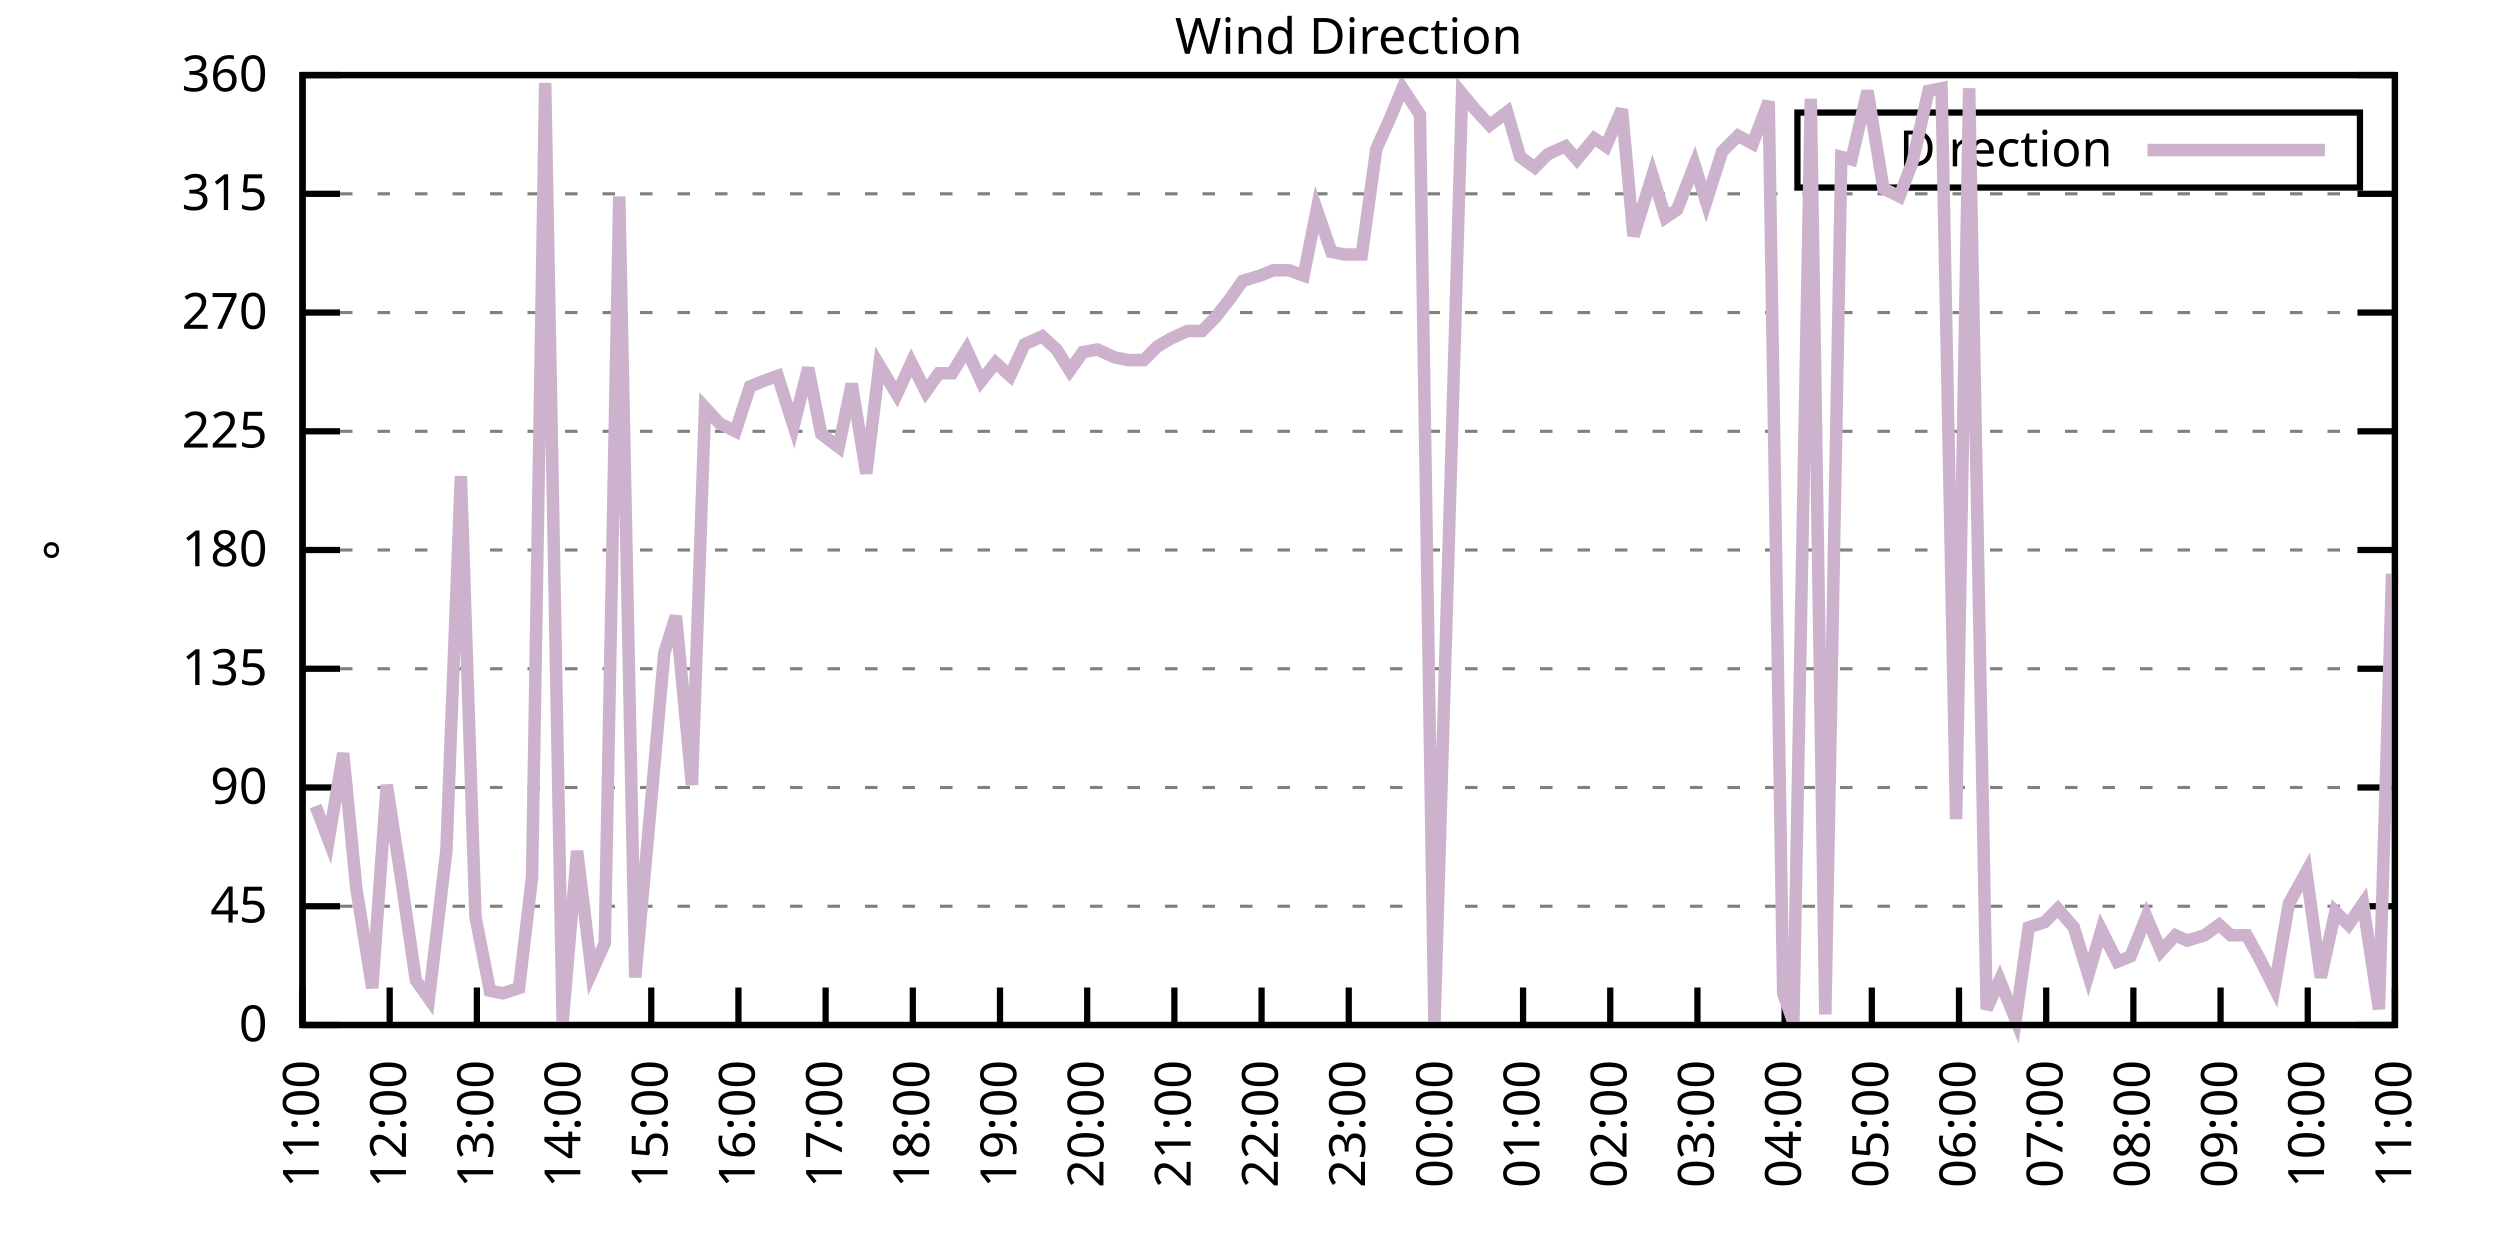
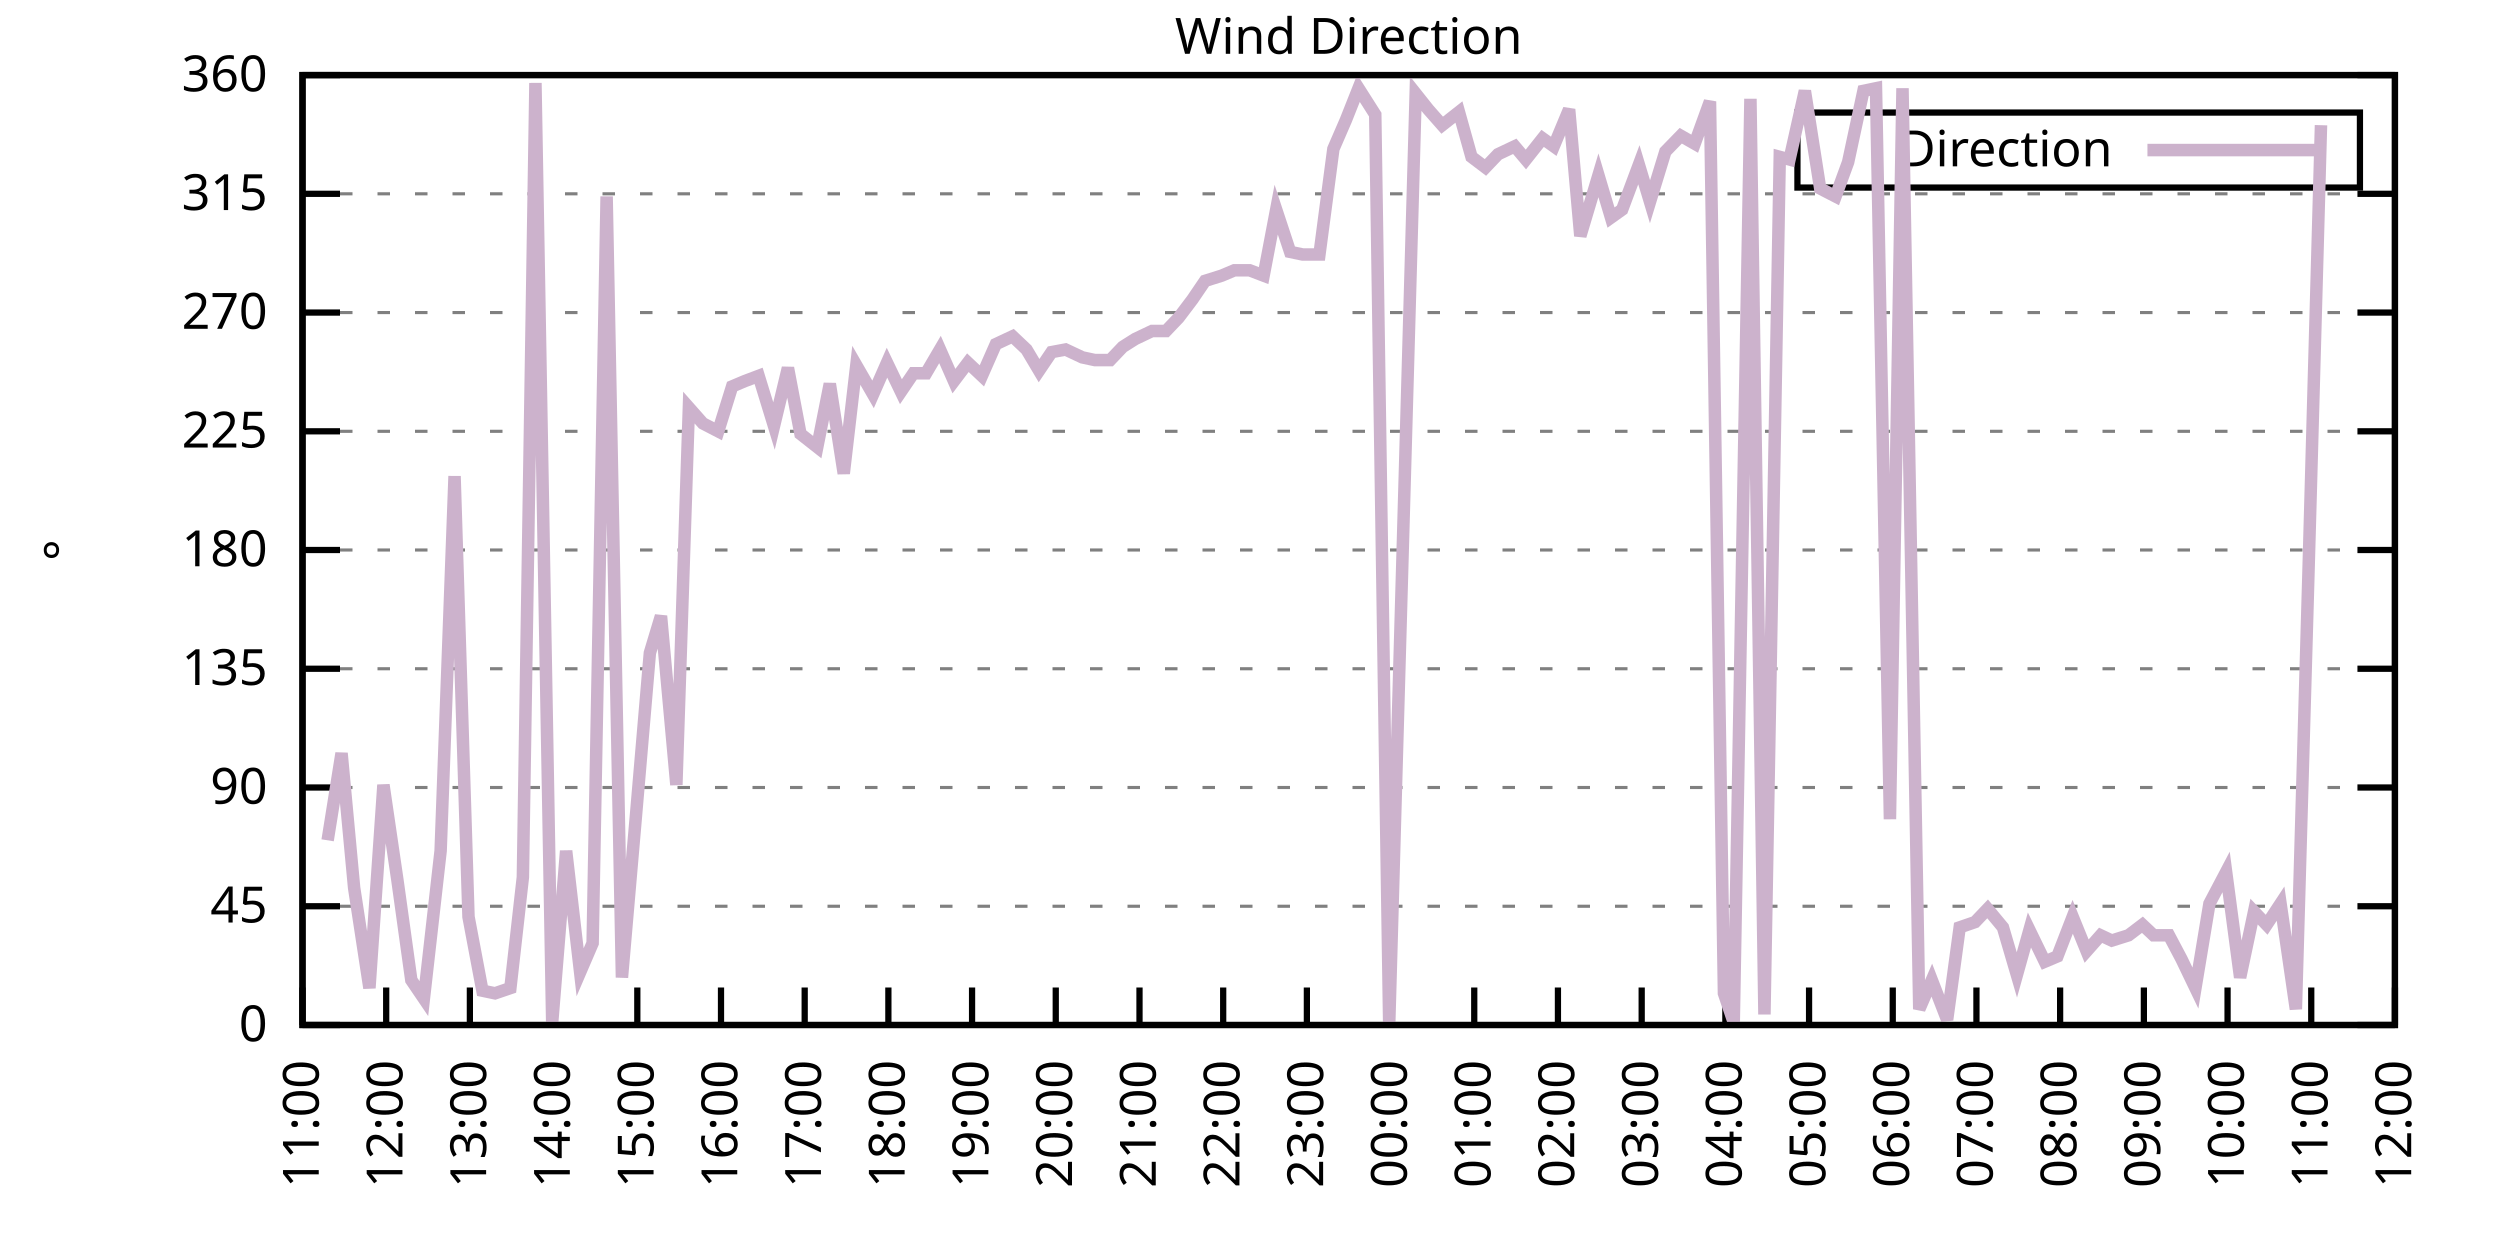
<svg xmlns="http://www.w3.org/2000/svg" xmlns:xlink="http://www.w3.org/1999/xlink" width="400" height="200" viewBox="0 0 400 200">
  <g id="gnuplot_canvas">
    <rect x="0" y="0" width="400" height="200" fill="none" />
    <defs>
      <circle id="gpDot" r="0.5" stroke-width="0.5" stroke="currentColor" />
      <path id="gpPt0" stroke-width="0.333" stroke="currentColor" d="M-1,0 h2 M0,-1 v2" />
      <path id="gpPt1" stroke-width="0.333" stroke="currentColor" d="M-1,-1 L1,1 M1,-1 L-1,1" />
      <path id="gpPt2" stroke-width="0.333" stroke="currentColor" d="M-1,0 L1,0 M0,-1 L0,1 M-1,-1 L1,1 M-1,1 L1,-1" />
      <rect id="gpPt3" stroke-width="0.333" stroke="currentColor" x="-1" y="-1" width="2" height="2" />
      <rect id="gpPt4" stroke-width="0.333" stroke="currentColor" fill="currentColor" x="-1" y="-1" width="2" height="2" />
      <circle id="gpPt5" stroke-width="0.333" stroke="currentColor" cx="0" cy="0" r="1" />
      <use xlink:href="#gpPt5" id="gpPt6" fill="currentColor" stroke="none" />
      <path id="gpPt7" stroke-width="0.333" stroke="currentColor" d="M0,-1.33 L-1.33,0.67 L1.33,0.67 z" />
      <use xlink:href="#gpPt7" id="gpPt8" fill="currentColor" stroke="none" />
      <use xlink:href="#gpPt7" id="gpPt9" stroke="currentColor" transform="rotate(180)" />
      <use xlink:href="#gpPt9" id="gpPt10" fill="currentColor" stroke="none" />
      <use xlink:href="#gpPt3" id="gpPt11" stroke="currentColor" transform="rotate(45)" />
      <use xlink:href="#gpPt11" id="gpPt12" fill="currentColor" stroke="none" />
      <path id="gpPt13" stroke-width="0.333" stroke="currentColor" d="M0,1.330 L1.265,0.411 L0.782,-1.067 L-0.782,-1.076 L-1.265,0.411 z" />
      <use xlink:href="#gpPt13" id="gpPt14" fill="currentColor" stroke="none" />
      <filter id="textbox" filterUnits="objectBoundingBox" x="0" y="0" height="1" width="1">
        <feFlood flood-color="white" flood-opacity="1" result="bgnd" />
        <feComposite in="SourceGraphic" in2="bgnd" operator="atop" />
      </filter>
      <filter id="greybox" filterUnits="objectBoundingBox" x="0" y="0" height="1" width="1">
        <feFlood flood-color="lightgrey" flood-opacity="1" result="grey" />
        <feComposite in="SourceGraphic" in2="grey" operator="atop" />
      </filter>
    </defs>
    <g fill="none" color="white" stroke="currentColor" stroke-width="1.00" stroke-linecap="butt" stroke-linejoin="miter">
</g>
    <g fill="none" color="black" stroke="currentColor" stroke-width="1.00" stroke-linecap="butt" stroke-linejoin="miter">
      <g stroke="none" shape-rendering="crispEdges">
        <polygon fill="rgb(255, 255, 255)" points="48.40,164.00 383.18,164.00 383.18,12.02 48.40,12.02 " />
      </g>
    </g>
    <g fill="none" color="black" stroke="currentColor" stroke-width="1.00" stroke-linecap="butt" stroke-linejoin="miter">
</g>
    <g fill="none" color="black" stroke="black" stroke-width="0.50" stroke-linecap="butt" stroke-linejoin="miter">
</g>
    <g fill="none" color="gray" stroke="currentColor" stroke-width="0.50" stroke-linecap="butt" stroke-linejoin="miter">
      <path stroke="gray" stroke-dasharray="2,4" class="gridline" d="M48.40,164.00 L383.19,164.00  " />
    </g>
    <g fill="none" color="gray" stroke="gray" stroke-width="1.00" stroke-linecap="butt" stroke-linejoin="miter">
</g>
    <g fill="none" color="black" stroke="currentColor" stroke-width="1.00" stroke-linecap="butt" stroke-linejoin="miter">
      <path stroke="black" d="M48.40,164.00 L54.40,164.00 M383.19,164.00 L377.19,164.00  " />
      <g transform="translate(42.80,166.60)" stroke="none" fill="black" font-family="Sans" font-size="8.00" text-anchor="end">
        <text>
          <tspan font-family="Sans"> 0</tspan>
        </text>
      </g>
    </g>
    <g fill="none" color="black" stroke="currentColor" stroke-width="1.00" stroke-linecap="butt" stroke-linejoin="miter">
</g>
    <g fill="none" color="black" stroke="black" stroke-width="0.50" stroke-linecap="butt" stroke-linejoin="miter">
</g>
    <g fill="none" color="gray" stroke="currentColor" stroke-width="0.50" stroke-linecap="butt" stroke-linejoin="miter">
      <path stroke="gray" stroke-dasharray="2,4" class="gridline" d="M48.40,145.00 L383.19,145.00  " />
    </g>
    <g fill="none" color="gray" stroke="gray" stroke-width="1.00" stroke-linecap="butt" stroke-linejoin="miter">
</g>
    <g fill="none" color="black" stroke="currentColor" stroke-width="1.00" stroke-linecap="butt" stroke-linejoin="miter">
      <path stroke="black" d="M48.40,145.00 L54.40,145.00 M383.19,145.00 L377.19,145.00  " />
      <g transform="translate(42.80,147.60)" stroke="none" fill="black" font-family="Sans" font-size="8.00" text-anchor="end">
        <text>
          <tspan font-family="Sans"> 45</tspan>
        </text>
      </g>
    </g>
    <g fill="none" color="black" stroke="currentColor" stroke-width="1.00" stroke-linecap="butt" stroke-linejoin="miter">
</g>
    <g fill="none" color="black" stroke="black" stroke-width="0.50" stroke-linecap="butt" stroke-linejoin="miter">
</g>
    <g fill="none" color="gray" stroke="currentColor" stroke-width="0.50" stroke-linecap="butt" stroke-linejoin="miter">
      <path stroke="gray" stroke-dasharray="2,4" class="gridline" d="M48.40,126.00 L383.19,126.00  " />
    </g>
    <g fill="none" color="gray" stroke="gray" stroke-width="1.00" stroke-linecap="butt" stroke-linejoin="miter">
</g>
    <g fill="none" color="black" stroke="currentColor" stroke-width="1.00" stroke-linecap="butt" stroke-linejoin="miter">
      <path stroke="black" d="M48.40,126.00 L54.40,126.00 M383.19,126.00 L377.19,126.00  " />
      <g transform="translate(42.80,128.60)" stroke="none" fill="black" font-family="Sans" font-size="8.00" text-anchor="end">
        <text>
          <tspan font-family="Sans"> 90</tspan>
        </text>
      </g>
    </g>
    <g fill="none" color="black" stroke="currentColor" stroke-width="1.00" stroke-linecap="butt" stroke-linejoin="miter">
</g>
    <g fill="none" color="black" stroke="black" stroke-width="0.50" stroke-linecap="butt" stroke-linejoin="miter">
</g>
    <g fill="none" color="gray" stroke="currentColor" stroke-width="0.50" stroke-linecap="butt" stroke-linejoin="miter">
      <path stroke="gray" stroke-dasharray="2,4" class="gridline" d="M48.40,107.00 L383.19,107.00  " />
    </g>
    <g fill="none" color="gray" stroke="gray" stroke-width="1.00" stroke-linecap="butt" stroke-linejoin="miter">
</g>
    <g fill="none" color="black" stroke="currentColor" stroke-width="1.00" stroke-linecap="butt" stroke-linejoin="miter">
      <path stroke="black" d="M48.40,107.00 L54.40,107.00 M383.19,107.00 L377.19,107.00  " />
      <g transform="translate(42.80,109.60)" stroke="none" fill="black" font-family="Sans" font-size="8.00" text-anchor="end">
        <text>
          <tspan font-family="Sans"> 135</tspan>
        </text>
      </g>
    </g>
    <g fill="none" color="black" stroke="currentColor" stroke-width="1.00" stroke-linecap="butt" stroke-linejoin="miter">
</g>
    <g fill="none" color="black" stroke="black" stroke-width="0.50" stroke-linecap="butt" stroke-linejoin="miter">
</g>
    <g fill="none" color="gray" stroke="currentColor" stroke-width="0.50" stroke-linecap="butt" stroke-linejoin="miter">
      <path stroke="gray" stroke-dasharray="2,4" class="gridline" d="M48.40,88.00 L383.19,88.00  " />
    </g>
    <g fill="none" color="gray" stroke="gray" stroke-width="1.00" stroke-linecap="butt" stroke-linejoin="miter">
</g>
    <g fill="none" color="black" stroke="currentColor" stroke-width="1.00" stroke-linecap="butt" stroke-linejoin="miter">
      <path stroke="black" d="M48.40,88.00 L54.40,88.00 M383.19,88.00 L377.19,88.00  " />
      <g transform="translate(42.80,90.60)" stroke="none" fill="black" font-family="Sans" font-size="8.00" text-anchor="end">
        <text>
          <tspan font-family="Sans"> 180</tspan>
        </text>
      </g>
    </g>
    <g fill="none" color="black" stroke="currentColor" stroke-width="1.00" stroke-linecap="butt" stroke-linejoin="miter">
</g>
    <g fill="none" color="black" stroke="black" stroke-width="0.50" stroke-linecap="butt" stroke-linejoin="miter">
</g>
    <g fill="none" color="gray" stroke="currentColor" stroke-width="0.50" stroke-linecap="butt" stroke-linejoin="miter">
      <path stroke="gray" stroke-dasharray="2,4" class="gridline" d="M48.40,69.01 L383.19,69.01  " />
    </g>
    <g fill="none" color="gray" stroke="gray" stroke-width="1.00" stroke-linecap="butt" stroke-linejoin="miter">
</g>
    <g fill="none" color="black" stroke="currentColor" stroke-width="1.00" stroke-linecap="butt" stroke-linejoin="miter">
      <path stroke="black" d="M48.40,69.01 L54.40,69.01 M383.19,69.01 L377.19,69.01  " />
      <g transform="translate(42.80,71.61)" stroke="none" fill="black" font-family="Sans" font-size="8.00" text-anchor="end">
        <text>
          <tspan font-family="Sans"> 225</tspan>
        </text>
      </g>
    </g>
    <g fill="none" color="black" stroke="currentColor" stroke-width="1.00" stroke-linecap="butt" stroke-linejoin="miter">
</g>
    <g fill="none" color="black" stroke="black" stroke-width="0.50" stroke-linecap="butt" stroke-linejoin="miter">
</g>
    <g fill="none" color="gray" stroke="currentColor" stroke-width="0.50" stroke-linecap="butt" stroke-linejoin="miter">
      <path stroke="gray" stroke-dasharray="2,4" class="gridline" d="M48.40,50.01 L383.19,50.01  " />
    </g>
    <g fill="none" color="gray" stroke="gray" stroke-width="1.00" stroke-linecap="butt" stroke-linejoin="miter">
</g>
    <g fill="none" color="black" stroke="currentColor" stroke-width="1.00" stroke-linecap="butt" stroke-linejoin="miter">
      <path stroke="black" d="M48.40,50.01 L54.40,50.01 M383.19,50.01 L377.19,50.01  " />
      <g transform="translate(42.80,52.61)" stroke="none" fill="black" font-family="Sans" font-size="8.00" text-anchor="end">
        <text>
          <tspan font-family="Sans"> 270</tspan>
        </text>
      </g>
    </g>
    <g fill="none" color="black" stroke="currentColor" stroke-width="1.00" stroke-linecap="butt" stroke-linejoin="miter">
</g>
    <g fill="none" color="black" stroke="black" stroke-width="0.50" stroke-linecap="butt" stroke-linejoin="miter">
</g>
    <g fill="none" color="gray" stroke="currentColor" stroke-width="0.50" stroke-linecap="butt" stroke-linejoin="miter">
      <path stroke="gray" stroke-dasharray="2,4" class="gridline" d="M48.40,31.01 L383.19,31.01  " />
    </g>
    <g fill="none" color="gray" stroke="gray" stroke-width="1.00" stroke-linecap="butt" stroke-linejoin="miter">
</g>
    <g fill="none" color="black" stroke="currentColor" stroke-width="1.00" stroke-linecap="butt" stroke-linejoin="miter">
      <path stroke="black" d="M48.40,31.01 L54.40,31.01 M383.19,31.01 L377.19,31.01  " />
      <g transform="translate(42.80,33.61)" stroke="none" fill="black" font-family="Sans" font-size="8.00" text-anchor="end">
        <text>
          <tspan font-family="Sans"> 315</tspan>
        </text>
      </g>
    </g>
    <g fill="none" color="black" stroke="currentColor" stroke-width="1.00" stroke-linecap="butt" stroke-linejoin="miter">
</g>
    <g fill="none" color="black" stroke="black" stroke-width="0.50" stroke-linecap="butt" stroke-linejoin="miter">
</g>
    <g fill="none" color="gray" stroke="currentColor" stroke-width="0.50" stroke-linecap="butt" stroke-linejoin="miter">
      <path stroke="gray" stroke-dasharray="2,4" class="gridline" d="M48.40,12.01 L383.19,12.01  " />
    </g>
    <g fill="none" color="gray" stroke="gray" stroke-width="1.00" stroke-linecap="butt" stroke-linejoin="miter">
</g>
    <g fill="none" color="black" stroke="currentColor" stroke-width="1.00" stroke-linecap="butt" stroke-linejoin="miter">
      <path stroke="black" d="M48.40,12.01 L54.40,12.01 M383.19,12.01 L377.19,12.01  " />
      <g transform="translate(42.80,14.61)" stroke="none" fill="black" font-family="Sans" font-size="8.00" text-anchor="end">
        <text>
          <tspan font-family="Sans"> 360</tspan>
        </text>
      </g>
    </g>
    <g fill="none" color="black" stroke="currentColor" stroke-width="1.00" stroke-linecap="butt" stroke-linejoin="miter">
      <path stroke="black" d="M48.40,164.00 L48.40,158.00  " />
      <g transform="translate(51.00,169.60) rotate(270.00)" stroke="none" fill="black" font-family="Sans" font-size="8.00" text-anchor="end">
        <text>
          <tspan font-family="Sans">11:00</tspan>
        </text>
      </g>
    </g>
    <g fill="none" color="black" stroke="currentColor" stroke-width="1.00" stroke-linecap="butt" stroke-linejoin="miter">
-       <path stroke="black" d="M62.35,164.00 L62.35,158.00  " />
-       <g transform="translate(64.95,169.60) rotate(270.00)" stroke="none" fill="black" font-family="Sans" font-size="8.00" text-anchor="end">
+       <path stroke="black" d="M61.79,164.00 L61.79,158.00  " />
+       <g transform="translate(64.39,169.60) rotate(270.00)" stroke="none" fill="black" font-family="Sans" font-size="8.00" text-anchor="end">
        <text>
          <tspan font-family="Sans">12:00</tspan>
        </text>
      </g>
    </g>
    <g fill="none" color="black" stroke="currentColor" stroke-width="1.00" stroke-linecap="butt" stroke-linejoin="miter">
-       <path stroke="black" d="M76.30,164.00 L76.30,158.00  " />
-       <g transform="translate(78.90,169.60) rotate(270.00)" stroke="none" fill="black" font-family="Sans" font-size="8.00" text-anchor="end">
+       <path stroke="black" d="M75.18,164.00 L75.18,158.00  " />
+       <g transform="translate(77.78,169.60) rotate(270.00)" stroke="none" fill="black" font-family="Sans" font-size="8.00" text-anchor="end">
        <text>
          <tspan font-family="Sans">13:00</tspan>
        </text>
      </g>
    </g>
    <g fill="none" color="black" stroke="currentColor" stroke-width="1.00" stroke-linecap="butt" stroke-linejoin="miter">
-       <path stroke="black" d="M90.25,164.00 L90.25,158.00  " />
-       <g transform="translate(92.85,169.60) rotate(270.00)" stroke="none" fill="black" font-family="Sans" font-size="8.00" text-anchor="end">
+       <path stroke="black" d="M88.57,164.00 L88.57,158.00  " />
+       <g transform="translate(91.17,169.60) rotate(270.00)" stroke="none" fill="black" font-family="Sans" font-size="8.00" text-anchor="end">
        <text>
          <tspan font-family="Sans">14:00</tspan>
        </text>
      </g>
    </g>
    <g fill="none" color="black" stroke="currentColor" stroke-width="1.00" stroke-linecap="butt" stroke-linejoin="miter">
-       <path stroke="black" d="M104.20,164.00 L104.20,158.00  " />
-       <g transform="translate(106.80,169.60) rotate(270.00)" stroke="none" fill="black" font-family="Sans" font-size="8.00" text-anchor="end">
+       <path stroke="black" d="M101.97,164.00 L101.97,158.00  " />
+       <g transform="translate(104.57,169.60) rotate(270.00)" stroke="none" fill="black" font-family="Sans" font-size="8.00" text-anchor="end">
        <text>
          <tspan font-family="Sans">15:00</tspan>
        </text>
      </g>
    </g>
    <g fill="none" color="black" stroke="currentColor" stroke-width="1.00" stroke-linecap="butt" stroke-linejoin="miter">
-       <path stroke="black" d="M118.15,164.00 L118.15,158.00  " />
-       <g transform="translate(120.75,169.60) rotate(270.00)" stroke="none" fill="black" font-family="Sans" font-size="8.00" text-anchor="end">
+       <path stroke="black" d="M115.36,164.00 L115.36,158.00  " />
+       <g transform="translate(117.96,169.60) rotate(270.00)" stroke="none" fill="black" font-family="Sans" font-size="8.00" text-anchor="end">
        <text>
          <tspan font-family="Sans">16:00</tspan>
        </text>
      </g>
    </g>
    <g fill="none" color="black" stroke="currentColor" stroke-width="1.00" stroke-linecap="butt" stroke-linejoin="miter">
-       <path stroke="black" d="M132.10,164.00 L132.10,158.00  " />
-       <g transform="translate(134.70,169.60) rotate(270.00)" stroke="none" fill="black" font-family="Sans" font-size="8.00" text-anchor="end">
+       <path stroke="black" d="M128.75,164.00 L128.75,158.00  " />
+       <g transform="translate(131.35,169.60) rotate(270.00)" stroke="none" fill="black" font-family="Sans" font-size="8.00" text-anchor="end">
        <text>
          <tspan font-family="Sans">17:00</tspan>
        </text>
      </g>
    </g>
    <g fill="none" color="black" stroke="currentColor" stroke-width="1.00" stroke-linecap="butt" stroke-linejoin="miter">
-       <path stroke="black" d="M146.05,164.00 L146.05,158.00  " />
-       <g transform="translate(148.65,169.60) rotate(270.00)" stroke="none" fill="black" font-family="Sans" font-size="8.00" text-anchor="end">
+       <path stroke="black" d="M142.14,164.00 L142.14,158.00  " />
+       <g transform="translate(144.74,169.60) rotate(270.00)" stroke="none" fill="black" font-family="Sans" font-size="8.00" text-anchor="end">
        <text>
          <tspan font-family="Sans">18:00</tspan>
        </text>
      </g>
    </g>
    <g fill="none" color="black" stroke="currentColor" stroke-width="1.00" stroke-linecap="butt" stroke-linejoin="miter">
-       <path stroke="black" d="M160.00,164.00 L160.00,158.00  " />
-       <g transform="translate(162.60,169.60) rotate(270.00)" stroke="none" fill="black" font-family="Sans" font-size="8.00" text-anchor="end">
+       <path stroke="black" d="M155.53,164.00 L155.53,158.00  " />
+       <g transform="translate(158.13,169.60) rotate(270.00)" stroke="none" fill="black" font-family="Sans" font-size="8.00" text-anchor="end">
        <text>
          <tspan font-family="Sans">19:00</tspan>
        </text>
      </g>
    </g>
    <g fill="none" color="black" stroke="currentColor" stroke-width="1.00" stroke-linecap="butt" stroke-linejoin="miter">
-       <path stroke="black" d="M173.95,164.00 L173.95,158.00  " />
-       <g transform="translate(176.55,169.60) rotate(270.00)" stroke="none" fill="black" font-family="Sans" font-size="8.00" text-anchor="end">
+       <path stroke="black" d="M168.92,164.00 L168.92,158.00  " />
+       <g transform="translate(171.52,169.60) rotate(270.00)" stroke="none" fill="black" font-family="Sans" font-size="8.00" text-anchor="end">
        <text>
          <tspan font-family="Sans">20:00</tspan>
        </text>
      </g>
    </g>
    <g fill="none" color="black" stroke="currentColor" stroke-width="1.00" stroke-linecap="butt" stroke-linejoin="miter">
-       <path stroke="black" d="M187.90,164.00 L187.90,158.00  " />
-       <g transform="translate(190.50,169.60) rotate(270.00)" stroke="none" fill="black" font-family="Sans" font-size="8.00" text-anchor="end">
+       <path stroke="black" d="M182.32,164.00 L182.32,158.00  " />
+       <g transform="translate(184.92,169.60) rotate(270.00)" stroke="none" fill="black" font-family="Sans" font-size="8.00" text-anchor="end">
        <text>
          <tspan font-family="Sans">21:00</tspan>
        </text>
      </g>
    </g>
    <g fill="none" color="black" stroke="currentColor" stroke-width="1.00" stroke-linecap="butt" stroke-linejoin="miter">
-       <path stroke="black" d="M201.85,164.00 L201.85,158.00  " />
-       <g transform="translate(204.45,169.60) rotate(270.00)" stroke="none" fill="black" font-family="Sans" font-size="8.00" text-anchor="end">
+       <path stroke="black" d="M195.71,164.00 L195.71,158.00  " />
+       <g transform="translate(198.31,169.60) rotate(270.00)" stroke="none" fill="black" font-family="Sans" font-size="8.00" text-anchor="end">
        <text>
          <tspan font-family="Sans">22:00</tspan>
        </text>
      </g>
    </g>
    <g fill="none" color="black" stroke="currentColor" stroke-width="1.00" stroke-linecap="butt" stroke-linejoin="miter">
-       <path stroke="black" d="M215.80,164.00 L215.80,158.00  " />
-       <g transform="translate(218.40,169.60) rotate(270.00)" stroke="none" fill="black" font-family="Sans" font-size="8.00" text-anchor="end">
+       <path stroke="black" d="M209.10,164.00 L209.10,158.00  " />
+       <g transform="translate(211.70,169.60) rotate(270.00)" stroke="none" fill="black" font-family="Sans" font-size="8.00" text-anchor="end">
        <text>
          <tspan font-family="Sans">23:00</tspan>
        </text>
      </g>
    </g>
    <g fill="none" color="black" stroke="currentColor" stroke-width="1.00" stroke-linecap="butt" stroke-linejoin="miter">
-       <path stroke="black" d="M229.74,164.00 L229.74,158.00  " />
-       <g transform="translate(232.34,169.60) rotate(270.00)" stroke="none" fill="black" font-family="Sans" font-size="8.00" text-anchor="end">
+       <path stroke="black" d="M222.49,164.00 L222.49,158.00  " />
+       <g transform="translate(225.09,169.60) rotate(270.00)" stroke="none" fill="black" font-family="Sans" font-size="8.00" text-anchor="end">
        <text>
          <tspan font-family="Sans">00:00</tspan>
        </text>
      </g>
    </g>
    <g fill="none" color="black" stroke="currentColor" stroke-width="1.00" stroke-linecap="butt" stroke-linejoin="miter">
-       <path stroke="black" d="M243.69,164.00 L243.69,158.00  " />
-       <g transform="translate(246.29,169.60) rotate(270.00)" stroke="none" fill="black" font-family="Sans" font-size="8.00" text-anchor="end">
+       <path stroke="black" d="M235.88,164.00 L235.88,158.00  " />
+       <g transform="translate(238.48,169.60) rotate(270.00)" stroke="none" fill="black" font-family="Sans" font-size="8.00" text-anchor="end">
        <text>
          <tspan font-family="Sans">01:00</tspan>
        </text>
      </g>
    </g>
    <g fill="none" color="black" stroke="currentColor" stroke-width="1.00" stroke-linecap="butt" stroke-linejoin="miter">
-       <path stroke="black" d="M257.64,164.00 L257.64,158.00  " />
-       <g transform="translate(260.24,169.60) rotate(270.00)" stroke="none" fill="black" font-family="Sans" font-size="8.00" text-anchor="end">
+       <path stroke="black" d="M249.27,164.00 L249.27,158.00  " />
+       <g transform="translate(251.87,169.60) rotate(270.00)" stroke="none" fill="black" font-family="Sans" font-size="8.00" text-anchor="end">
        <text>
          <tspan font-family="Sans">02:00</tspan>
        </text>
      </g>
    </g>
    <g fill="none" color="black" stroke="currentColor" stroke-width="1.00" stroke-linecap="butt" stroke-linejoin="miter">
-       <path stroke="black" d="M271.59,164.00 L271.59,158.00  " />
-       <g transform="translate(274.19,169.60) rotate(270.00)" stroke="none" fill="black" font-family="Sans" font-size="8.00" text-anchor="end">
+       <path stroke="black" d="M262.67,164.00 L262.67,158.00  " />
+       <g transform="translate(265.27,169.60) rotate(270.00)" stroke="none" fill="black" font-family="Sans" font-size="8.00" text-anchor="end">
        <text>
          <tspan font-family="Sans">03:00</tspan>
        </text>
      </g>
    </g>
    <g fill="none" color="black" stroke="currentColor" stroke-width="1.00" stroke-linecap="butt" stroke-linejoin="miter">
-       <path stroke="black" d="M285.54,164.00 L285.54,158.00  " />
-       <g transform="translate(288.14,169.60) rotate(270.00)" stroke="none" fill="black" font-family="Sans" font-size="8.00" text-anchor="end">
+       <path stroke="black" d="M276.06,164.00 L276.06,158.00  " />
+       <g transform="translate(278.66,169.60) rotate(270.00)" stroke="none" fill="black" font-family="Sans" font-size="8.00" text-anchor="end">
        <text>
          <tspan font-family="Sans">04:00</tspan>
        </text>
      </g>
    </g>
    <g fill="none" color="black" stroke="currentColor" stroke-width="1.00" stroke-linecap="butt" stroke-linejoin="miter">
-       <path stroke="black" d="M299.49,164.00 L299.49,158.00  " />
-       <g transform="translate(302.09,169.60) rotate(270.00)" stroke="none" fill="black" font-family="Sans" font-size="8.00" text-anchor="end">
+       <path stroke="black" d="M289.45,164.00 L289.45,158.00  " />
+       <g transform="translate(292.05,169.60) rotate(270.00)" stroke="none" fill="black" font-family="Sans" font-size="8.00" text-anchor="end">
        <text>
          <tspan font-family="Sans">05:00</tspan>
        </text>
      </g>
    </g>
    <g fill="none" color="black" stroke="currentColor" stroke-width="1.00" stroke-linecap="butt" stroke-linejoin="miter">
-       <path stroke="black" d="M313.44,164.00 L313.44,158.00  " />
-       <g transform="translate(316.04,169.60) rotate(270.00)" stroke="none" fill="black" font-family="Sans" font-size="8.00" text-anchor="end">
+       <path stroke="black" d="M302.84,164.00 L302.84,158.00  " />
+       <g transform="translate(305.44,169.60) rotate(270.00)" stroke="none" fill="black" font-family="Sans" font-size="8.00" text-anchor="end">
        <text>
          <tspan font-family="Sans">06:00</tspan>
        </text>
      </g>
    </g>
    <g fill="none" color="black" stroke="currentColor" stroke-width="1.00" stroke-linecap="butt" stroke-linejoin="miter">
-       <path stroke="black" d="M327.39,164.00 L327.39,158.00  " />
-       <g transform="translate(329.99,169.60) rotate(270.00)" stroke="none" fill="black" font-family="Sans" font-size="8.00" text-anchor="end">
+       <path stroke="black" d="M316.23,164.00 L316.23,158.00  " />
+       <g transform="translate(318.83,169.60) rotate(270.00)" stroke="none" fill="black" font-family="Sans" font-size="8.00" text-anchor="end">
        <text>
          <tspan font-family="Sans">07:00</tspan>
        </text>
      </g>
    </g>
    <g fill="none" color="black" stroke="currentColor" stroke-width="1.00" stroke-linecap="butt" stroke-linejoin="miter">
-       <path stroke="black" d="M341.34,164.00 L341.34,158.00  " />
-       <g transform="translate(343.94,169.60) rotate(270.00)" stroke="none" fill="black" font-family="Sans" font-size="8.00" text-anchor="end">
+       <path stroke="black" d="M329.62,164.00 L329.62,158.00  " />
+       <g transform="translate(332.22,169.60) rotate(270.00)" stroke="none" fill="black" font-family="Sans" font-size="8.00" text-anchor="end">
        <text>
          <tspan font-family="Sans">08:00</tspan>
        </text>
      </g>
    </g>
    <g fill="none" color="black" stroke="currentColor" stroke-width="1.00" stroke-linecap="butt" stroke-linejoin="miter">
-       <path stroke="black" d="M355.29,164.00 L355.29,158.00  " />
-       <g transform="translate(357.89,169.60) rotate(270.00)" stroke="none" fill="black" font-family="Sans" font-size="8.00" text-anchor="end">
+       <path stroke="black" d="M343.02,164.00 L343.02,158.00  " />
+       <g transform="translate(345.62,169.60) rotate(270.00)" stroke="none" fill="black" font-family="Sans" font-size="8.00" text-anchor="end">
        <text>
          <tspan font-family="Sans">09:00</tspan>
        </text>
      </g>
    </g>
    <g fill="none" color="black" stroke="currentColor" stroke-width="1.00" stroke-linecap="butt" stroke-linejoin="miter">
-       <path stroke="black" d="M369.24,164.00 L369.24,158.00  " />
-       <g transform="translate(371.84,169.60) rotate(270.00)" stroke="none" fill="black" font-family="Sans" font-size="8.00" text-anchor="end">
+       <path stroke="black" d="M356.41,164.00 L356.41,158.00  " />
+       <g transform="translate(359.01,169.60) rotate(270.00)" stroke="none" fill="black" font-family="Sans" font-size="8.00" text-anchor="end">
        <text>
          <tspan font-family="Sans">10:00</tspan>
+         </text>
+       </g>
+     </g>
+     <g fill="none" color="black" stroke="currentColor" stroke-width="1.00" stroke-linecap="butt" stroke-linejoin="miter">
+       <path stroke="black" d="M369.80,164.00 L369.80,158.00  " />
+       <g transform="translate(372.40,169.60) rotate(270.00)" stroke="none" fill="black" font-family="Sans" font-size="8.00" text-anchor="end">
+         <text>
+           <tspan font-family="Sans">11:00</tspan>
        </text>
      </g>
    </g>
    <g fill="none" color="black" stroke="currentColor" stroke-width="1.00" stroke-linecap="butt" stroke-linejoin="miter">
      <path stroke="black" d="M383.19,164.00 L383.19,158.00  " />
      <g transform="translate(385.79,169.60) rotate(270.00)" stroke="none" fill="black" font-family="Sans" font-size="8.00" text-anchor="end">
        <text>
-           <tspan font-family="Sans">11:00</tspan>
+           <tspan font-family="Sans">12:00</tspan>
        </text>
      </g>
    </g>
    <g fill="none" color="black" stroke="currentColor" stroke-width="1.00" stroke-linecap="butt" stroke-linejoin="miter">
</g>
    <g fill="none" color="black" stroke="currentColor" stroke-width="1.00" stroke-linecap="butt" stroke-linejoin="miter">
      <path stroke="black" d="M48.40,12.01 L48.40,164.00 L383.19,164.00 L383.19,12.01 L48.40,12.01 Z  " />
    </g>
    <g fill="none" color="black" stroke="currentColor" stroke-width="1.00" stroke-linecap="butt" stroke-linejoin="miter">
</g>
    <g fill="none" color="black" stroke="currentColor" stroke-width="1.00" stroke-linecap="butt" stroke-linejoin="miter">
      <path stroke="black" d="M287.59,30.01 L287.59,18.01 L377.59,18.01 L377.59,30.01 L287.59,30.01 Z  " />
    </g>
    <g id="Wind_direction_plot_1">
      <g fill="none" color="white" stroke="black" stroke-width="2.00" stroke-linecap="butt" stroke-linejoin="miter">
</g>
      <g fill="none" color="black" stroke="currentColor" stroke-width="2.00" stroke-linecap="butt" stroke-linejoin="miter">
        <g transform="translate(337.99,26.61)" stroke="none" fill="black" font-family="Sans" font-size="8.00" text-anchor="end">
          <text>
            <tspan font-family="Sans">Direction</tspan>
          </text>
        </g>
      </g>
      <g fill="none" color="black" stroke="currentColor" stroke-width="2.00" stroke-linecap="butt" stroke-linejoin="miter">
-         <path stroke="rgb(204, 178, 204)" d="M343.59,24.01 L371.99,24.01 M50.49,128.96 L52.58,134.45 L54.91,120.51 L57.00,142.05 L59.56,158.09 L61.88,125.58   L64.21,140.78 L66.53,156.82 L68.63,159.78 L71.42,136.14 L73.74,76.18 L76.07,146.69 L78.39,158.51 L80.48,158.93   L83.04,158.09 L85.13,140.36 L87.23,13.28 L90.02,163.58 L92.34,136.14 L94.67,155.56 L96.76,150.91 L99.08,31.43   L101.64,156.40 L103.97,130.65 L106.29,104.47 L108.15,98.56 L110.71,125.58 L112.80,65.21 L115.13,67.74 L117.68,69.01   L120.01,61.83 L122.10,60.98 L124.43,60.14 L126.98,68.16 L129.31,58.87 L131.40,69.43 L134.19,71.54 L136.28,61.41   L138.61,75.76 L140.70,58.45 L143.49,63.10 L145.81,58.03 L148.14,62.67 L150.23,59.72 L152.32,59.72 L154.65,55.92   L156.97,60.98 L159.30,58.03 L161.62,60.14 L163.95,55.07 L166.74,53.81 L169.06,55.92 L171.16,59.30 L173.25,56.34   L175.57,55.92 L178.36,57.18 L180.46,57.61 L183.01,57.61 L185.11,55.50 L187.20,54.23 L189.99,52.96 L192.31,52.96   L194.41,50.85 L196.73,47.90 L198.82,44.94 L201.61,44.10 L203.71,43.25 L206.26,43.25 L208.59,44.10 L210.68,33.54   L213.01,40.30 L215.10,40.72 L217.89,40.72 L220.21,23.83 L222.30,19.19 L224.40,14.12 L227.19,18.34 L229.51,164.00   L233.93,14.97 L236.02,17.50 L238.35,20.03 L241.14,17.92 L243.23,25.10 L245.55,26.79 L247.65,24.68 L250.44,23.41   L252.30,25.52 L255.09,22.14 L256.95,23.41 L259.50,17.50 L261.36,37.76 L264.39,28.05 L266.48,34.81 L268.34,33.54   L271.13,26.36 L272.99,32.28 L275.55,24.25 L278.10,21.72 L280.43,22.99 L282.99,16.23 L285.31,158.93 L286.94,163.58   L289.73,15.81 L292.05,162.31 L294.61,25.10 L296.24,25.52 L298.80,14.54 L301.35,30.16 L303.91,31.43 L306.00,25.94   L308.56,14.54 L310.65,14.12 L312.98,131.07 L315.07,14.12 L317.86,161.47 L319.95,156.82 L322.51,163.16 L324.60,148.38   L327.16,147.53 L329.25,145.42 L331.81,148.38 L334.13,155.98 L336.23,148.80 L338.78,153.87 L340.88,153.02 L343.43,146.69   L345.76,152.18 L348.08,149.65 L349.94,150.49 L352.73,149.65 L355.06,147.96 L356.92,149.65 L359.48,149.65 L361.57,153.45   L363.89,158.09 L366.22,144.58 L369.01,139.51 L371.33,156.40 L373.66,145.85 L375.75,147.96 L378.08,144.58 L380.63,161.47   L382.73,91.80  " />
+         <path stroke="rgb(204, 178, 204)" d="M343.59,24.01 L371.99,24.01 M52.42,134.45 L54.65,120.51 L56.66,142.05 L59.11,158.09 L61.35,125.58 L63.58,140.78   L65.81,156.82 L67.82,159.78 L70.50,136.14 L72.73,76.18 L74.96,146.69 L77.19,158.51 L79.20,158.93 L81.66,158.09   L83.66,140.36 L85.67,13.28 L88.35,163.58 L90.58,136.14 L92.82,155.56 L94.82,150.91 L97.06,31.43 L99.51,156.40   L101.74,130.65 L103.98,104.47 L105.76,98.56 L108.22,125.58 L110.22,65.21 L112.46,67.74 L114.91,69.01 L117.14,61.83   L119.15,60.98 L121.38,60.14 L123.84,68.16 L126.07,58.87 L128.08,69.43 L130.76,71.54 L132.77,61.41 L135.00,75.76   L137.01,58.45 L139.69,63.10 L141.92,58.03 L144.15,62.67 L146.16,59.72 L148.17,59.72 L150.40,55.92 L152.63,60.98   L154.86,58.03 L157.10,60.14 L159.33,55.07 L162.01,53.81 L164.24,55.92 L166.25,59.30 L168.25,56.34 L170.49,55.92   L173.17,57.18 L175.17,57.61 L177.63,57.61 L179.64,55.50 L181.65,54.23 L184.32,52.96 L186.56,52.96 L188.57,50.85   L190.80,47.90 L192.81,44.94 L195.48,44.10 L197.49,43.25 L199.95,43.25 L202.18,44.10 L204.19,33.54 L206.42,40.30   L208.43,40.72 L211.11,40.72 L213.34,23.83 L215.35,19.19 L217.36,14.12 L220.04,18.34 L222.27,164.00 L226.51,14.97   L228.52,17.50 L230.75,20.03 L233.43,17.92 L235.44,25.10 L237.67,26.79 L239.68,24.68 L242.36,23.41 L244.14,25.52   L246.82,22.14 L248.60,23.41 L251.06,17.50 L252.85,37.76 L255.75,28.05 L257.76,34.81 L259.54,33.54 L262.22,26.36   L264.00,32.28 L266.46,24.25 L268.92,21.72 L271.15,22.99 L273.60,16.23 L275.83,158.93 L277.40,163.58 L280.07,15.81   L282.31,162.31 L284.76,25.10 L286.32,25.52 L288.78,14.54 L291.23,30.16 L293.69,31.43 L295.70,25.94 L298.15,14.54   L300.16,14.12 L302.39,131.07 L304.40,14.12 L307.08,161.47 L309.09,156.82 L311.54,163.16 L313.55,148.38 L316.01,147.53   L318.02,145.42 L320.47,148.38 L322.70,155.98 L324.71,148.80 L327.17,153.87 L329.18,153.02 L331.63,146.69 L333.86,152.18   L336.10,149.65 L337.88,150.49 L340.56,149.65 L342.79,147.96 L344.58,149.65 L347.03,149.65 L349.04,153.45 L351.27,158.09   L353.51,144.58 L356.18,139.51 L358.42,156.40 L360.65,145.85 L362.66,147.96 L364.89,144.58 L367.34,161.47 L369.35,91.80   L371.36,20.03  " />
      </g>
    </g>
    <g fill="none" color="black" stroke="currentColor" stroke-width="2.00" stroke-linecap="butt" stroke-linejoin="miter">
</g>
    <g fill="none" color="black" stroke="black" stroke-width="1.00" stroke-linecap="butt" stroke-linejoin="miter">
</g>
    <g fill="none" color="black" stroke="currentColor" stroke-width="1.00" stroke-linecap="butt" stroke-linejoin="miter">
      <path stroke="black" d="M48.40,12.01 L48.40,164.00 L383.19,164.00 L383.19,12.01 L48.40,12.01 Z  " />
      <g transform="translate(12.80,88.01) rotate(270.00)" stroke="none" fill="black" font-family="Sans" font-size="8.00" text-anchor="middle">
        <text>
          <tspan font-family="Sans">°</tspan>
        </text>
      </g>
    </g>
    <g fill="none" color="black" stroke="currentColor" stroke-width="1.00" stroke-linecap="butt" stroke-linejoin="miter">
</g>
    <g fill="none" color="black" stroke="currentColor" stroke-width="1.00" stroke-linecap="butt" stroke-linejoin="miter">
      <g transform="translate(215.79,8.61)" stroke="none" fill="black" font-family="Sans" font-size="8.00" text-anchor="middle">
        <text>
          <tspan font-family="Sans">Wind Direction</tspan>
        </text>
      </g>
    </g>
    <g fill="none" color="black" stroke="currentColor" stroke-width="1.00" stroke-linecap="butt" stroke-linejoin="miter">
</g>
  </g>
</svg>
